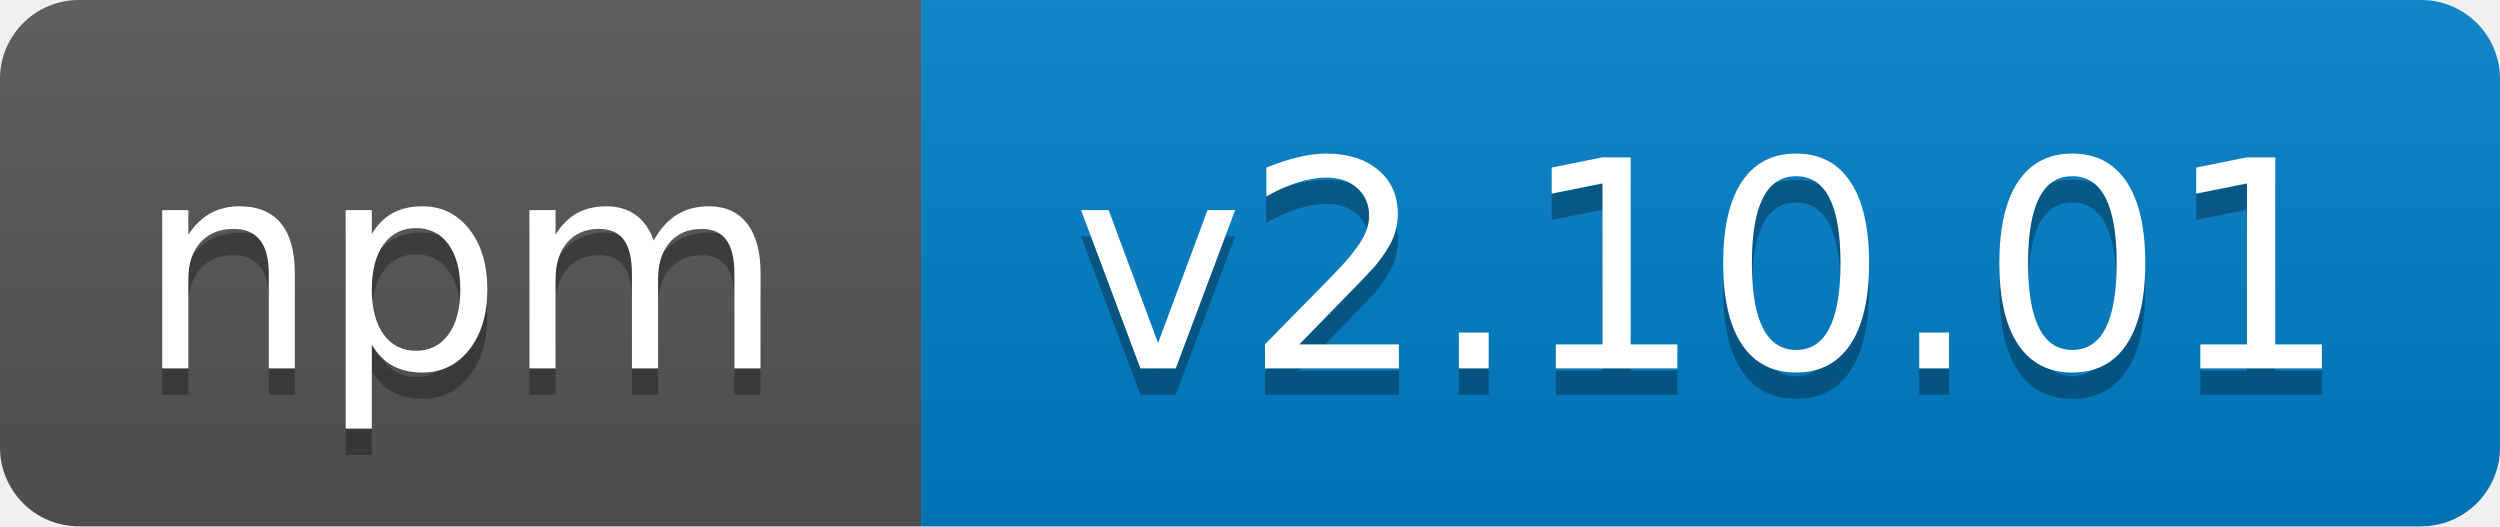
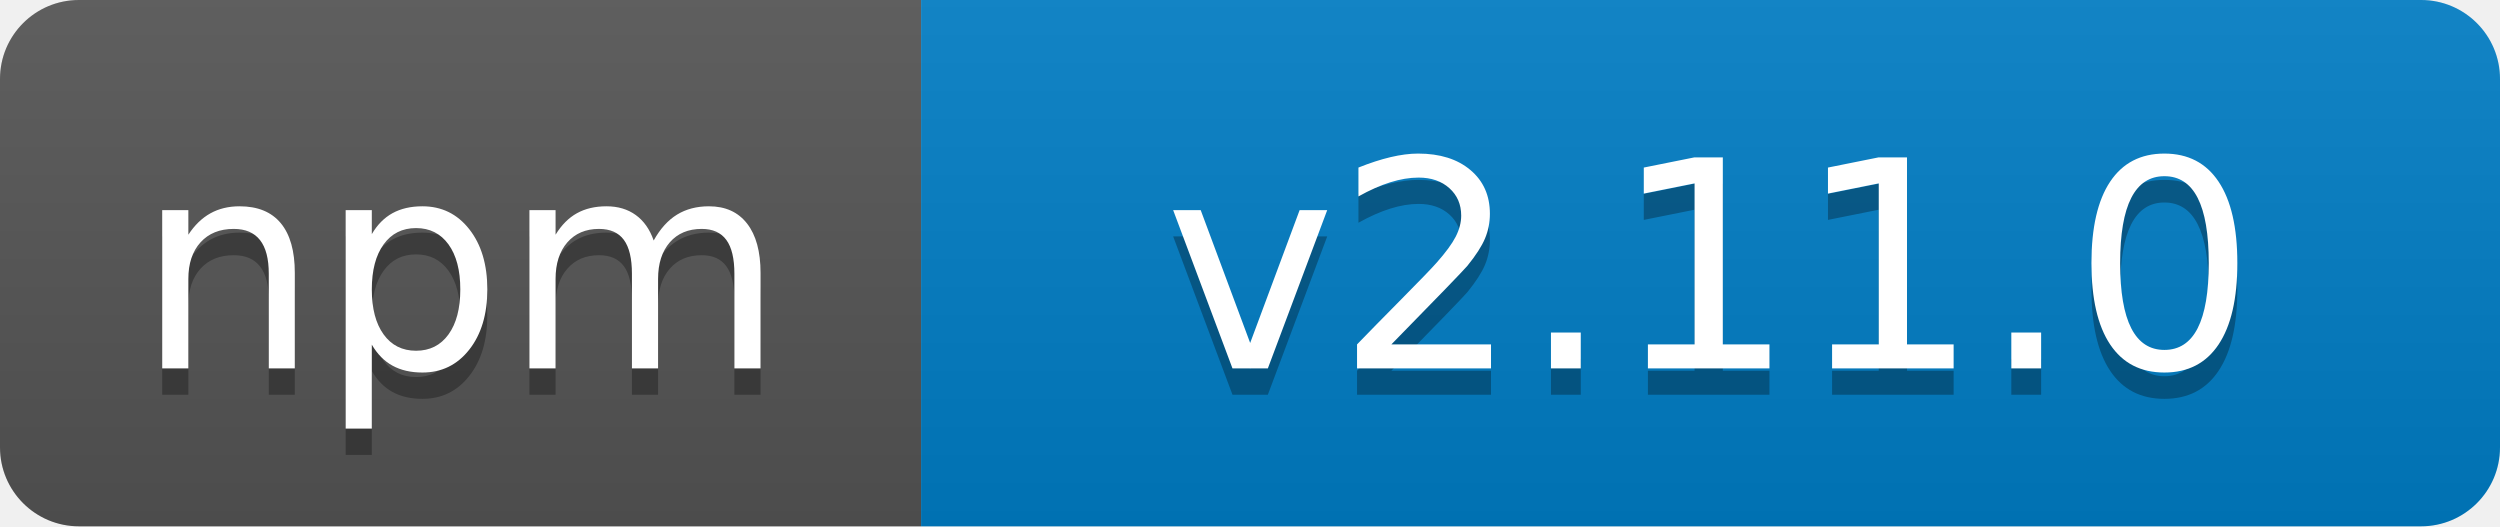
- <svg xmlns="http://www.w3.org/2000/svg" width="95" height="20" role="img" aria-label="npm: v2.10.01">
+ <svg xmlns="http://www.w3.org/2000/svg" width="95" height="20" role="img" aria-label="npm: v2.11.0">
  <linearGradient id="s" x2="0" y2="100%">
    <stop offset="0" stop-color="#bbb" stop-opacity=".1" />
    <stop offset="1" stop-opacity=".1" />
  </linearGradient>
  <clipPath id="r">
    <rect width="95" height="20" rx="3" fill="#fff" />
  </clipPath>
  <g clip-path="url(#r)">
    <rect width="35" height="20" fill="#555" />
    <rect x="35" width="60" height="20" fill="#007ec6" />
    <rect width="95" height="20" fill="url(#s)" />
  </g>
  <g fill="#fff" text-anchor="middle" font-family="Verdana,Geneva,DejaVu Sans,sans-serif" text-rendering="geometricPrecision" font-size="110">
    <text aria-hidden="true" x="175" y="150" fill="#010101" fill-opacity=".3" transform="scale(.1)" textLength="250">npm</text>
    <text x="175" y="140" transform="scale(.1)" textLength="250">npm</text>
-     <text aria-hidden="true" x="650" y="150" fill="#010101" fill-opacity=".3" transform="scale(.1)" textLength="500">v2.10.01</text>
-     <text x="650" y="140" transform="scale(.1)" textLength="500">v2.10.01</text>
+     <text aria-hidden="true" x="650" y="150" fill="#010101" fill-opacity=".3" transform="scale(.1)" textLength="500">v2.11.0</text>
+     <text x="650" y="140" transform="scale(.1)" textLength="500">v2.11.0</text>
  </g>
</svg>
